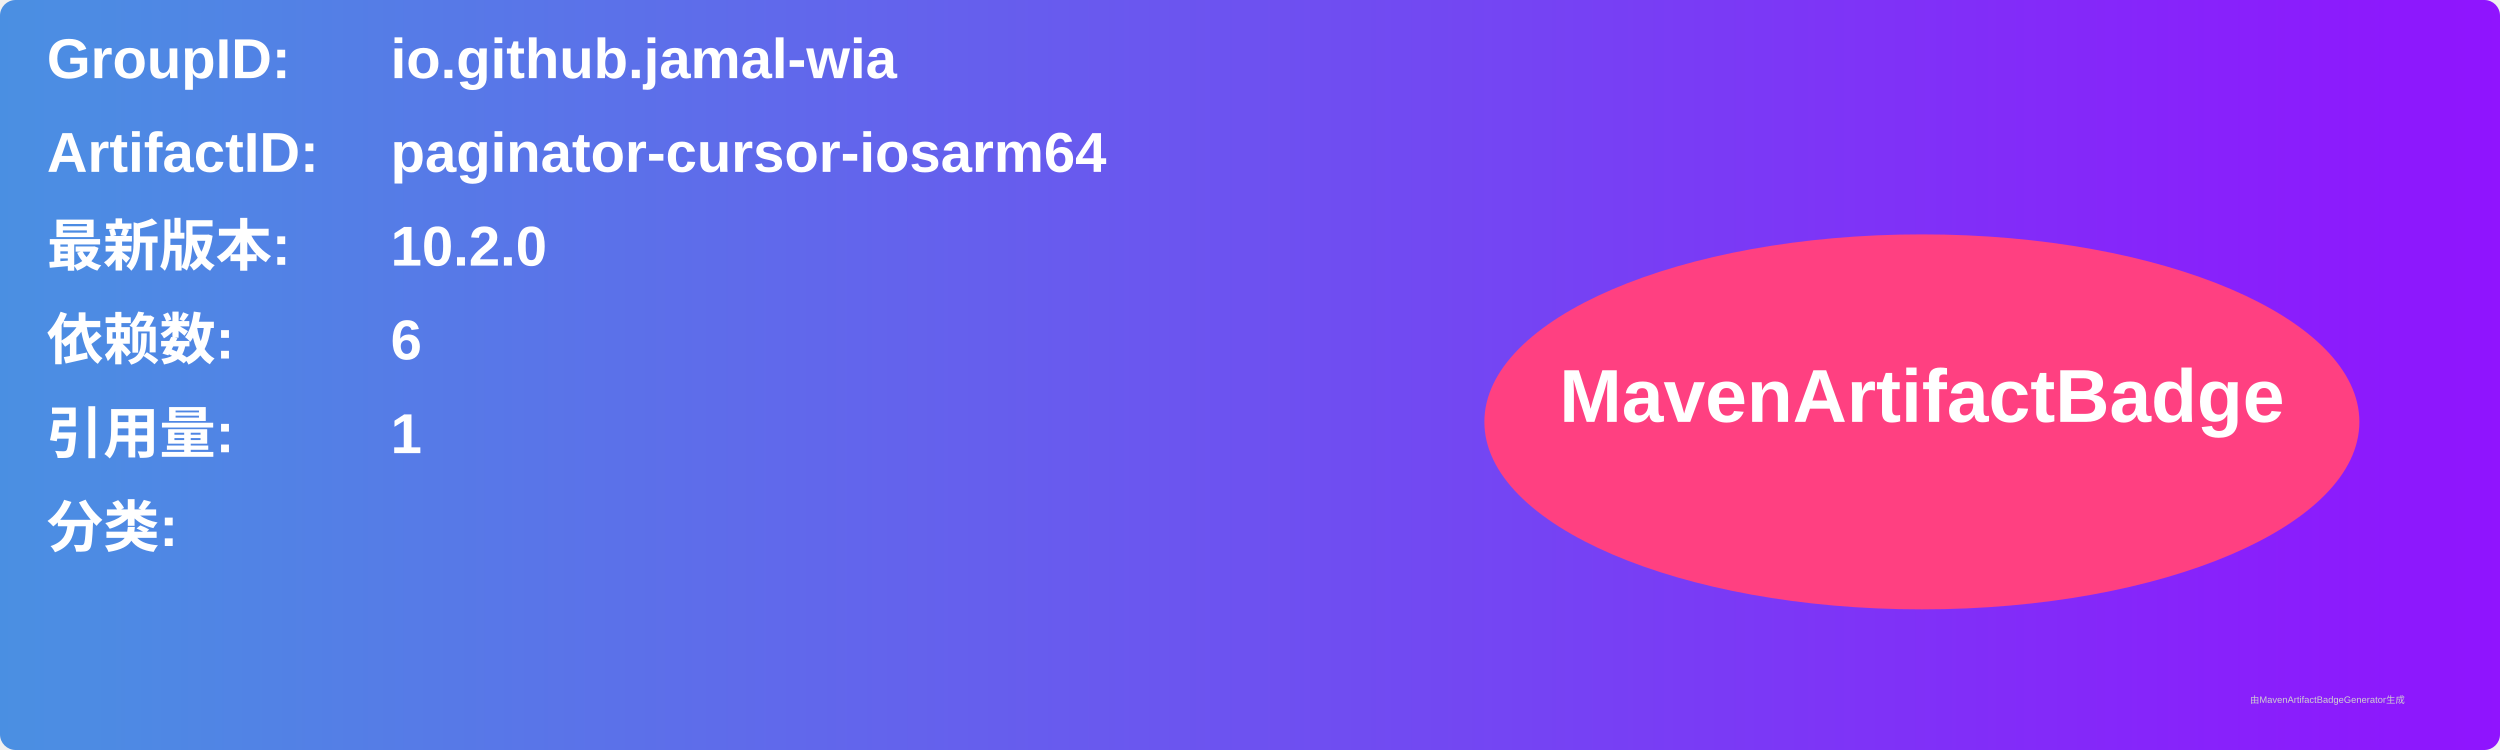
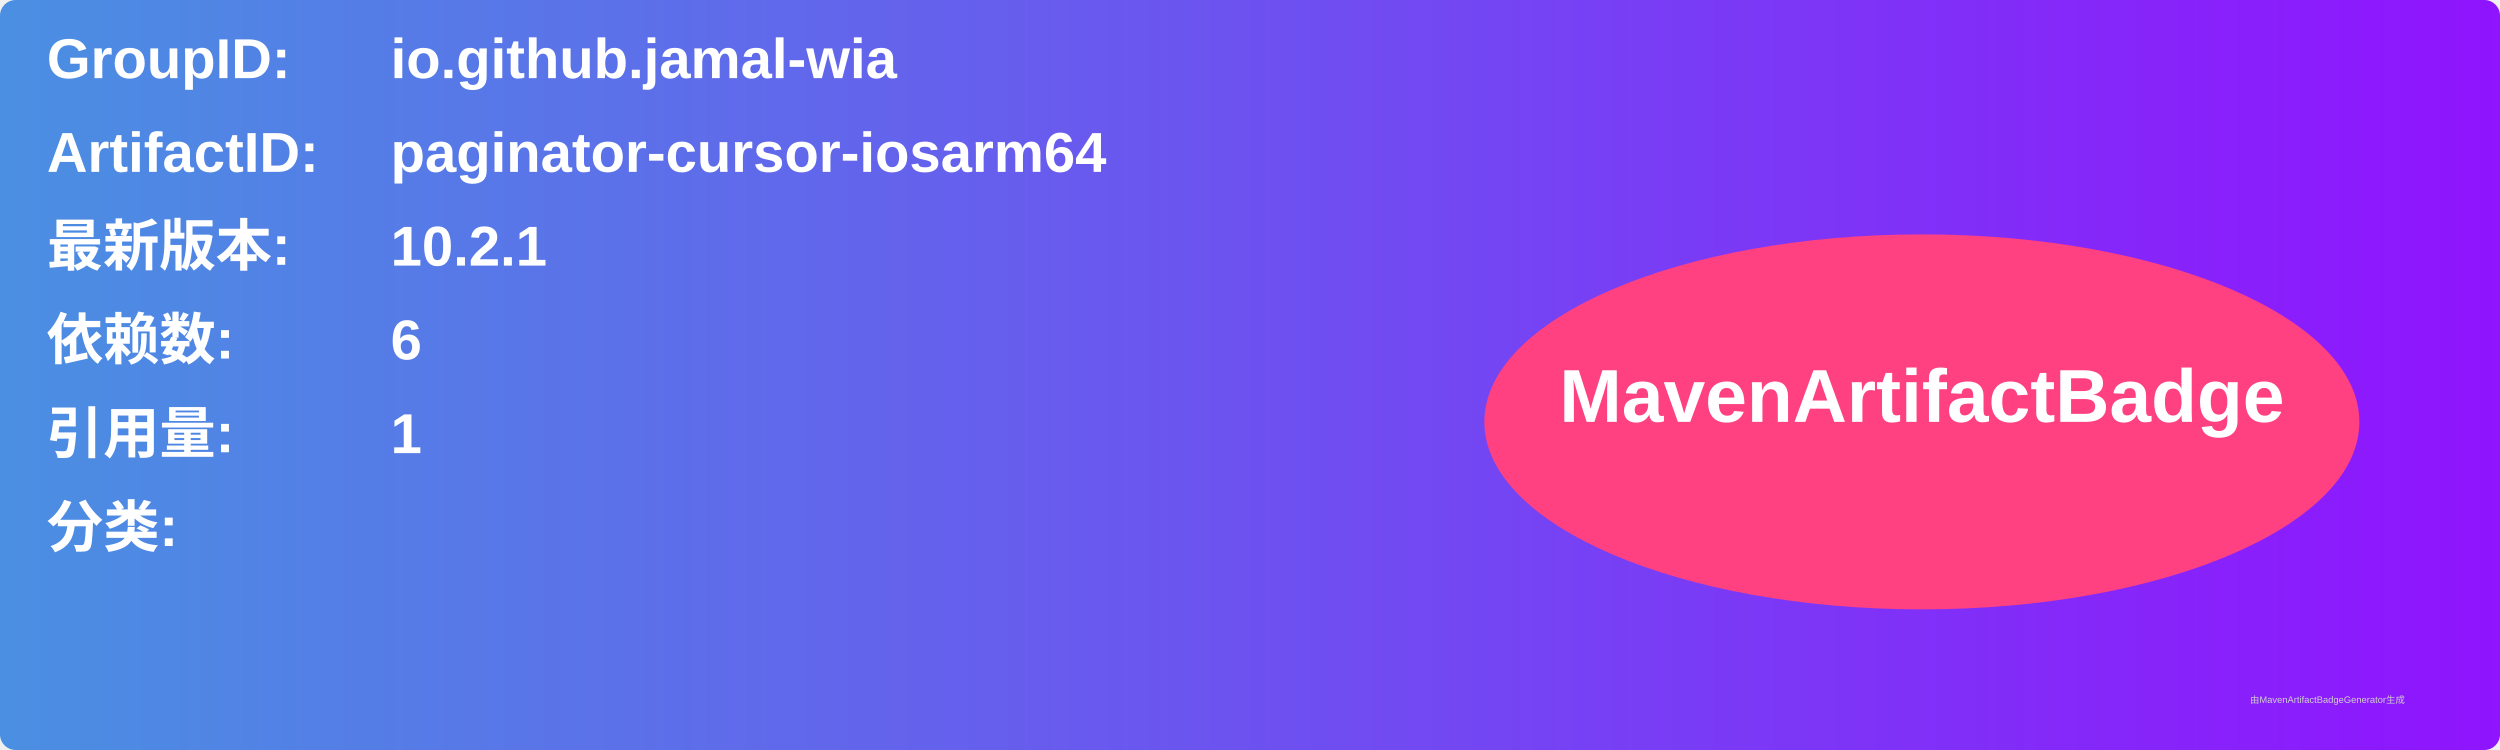
<svg xmlns="http://www.w3.org/2000/svg" width="800" height="240" viewBox="0 0 800 240">
  <linearGradient id="grad" x1="0%" y1="0%" x2="100%" y2="0%">
    <stop offset="0%" stop-color="#4a90e2" />
    <stop offset="100%" stop-color="#9013fe" />
  </linearGradient>
  <rect width="100%" height="100%" rx="5" ry="5" fill="url(#grad)" />
  <g transform="translate(15, 15)">
    <text x="0" y="10" font-family="Arial" font-size="18" fill="white" font-weight="bold" width="260">GroupID:</text>
    <text x="110" y="10" font-family="Arial" font-size="18" fill="white" font-weight="bold" width="460">io.github.jamal-wia</text>
    <text x="0" y="40" font-family="Arial" font-size="18" fill="white" font-weight="bold" width="260">ArtifactID:</text>
    <text x="110" y="40" font-family="Arial" font-size="18" fill="white" font-weight="bold" width="460">paginator-cursor-iosarm64</text>
    <text x="0" y="70" font-family="Arial" font-size="18" fill="white" font-weight="bold">最新版本:</text>
    <text x="110" y="70" font-family="Arial" font-size="18" fill="white" font-weight="bold">
-       <tspan font-weight="bold">10.2.0</tspan>
+       <tspan font-weight="bold">10.2.1</tspan>
    </text>
    <text x="0" y="100" font-family="Arial" font-size="18" fill="white" font-weight="bold">依赖数: </text>
    <text x="110" y="100" font-family="Arial" font-size="18" fill="white">
      <tspan font-weight="bold">6</tspan>
    </text>
    <text x="0" y="130" font-family="Arial" font-size="18" fill="white" font-weight="bold">引用量: </text>
    <text x="110" y="130" font-family="Arial" font-size="18" fill="white">
      <tspan font-weight="bold">1</tspan>
    </text>
    <text x="0" y="160" font-family="Arial" font-size="18" fill="white" font-weight="bold">分类:</text>
    <text x="10" y="190" font-family="Arial" font-size="10" fill="white">
      <tspan font-weight="bold" />
    </text>
    <ellipse cx="600" cy="120" rx="140" ry="60" fill="#ff4081" />
    <text x="600" y="120" text-anchor="middle" font-family="Arial" font-size="24" fill="white" font-weight="bold">MavenArtifactBadge</text>
  </g>
  <text x="720" y="225" font-family="Arial" font-size="3" fill="#d0d0d0">由MavenArtifactBadgeGenerator生成</text>
</svg>
